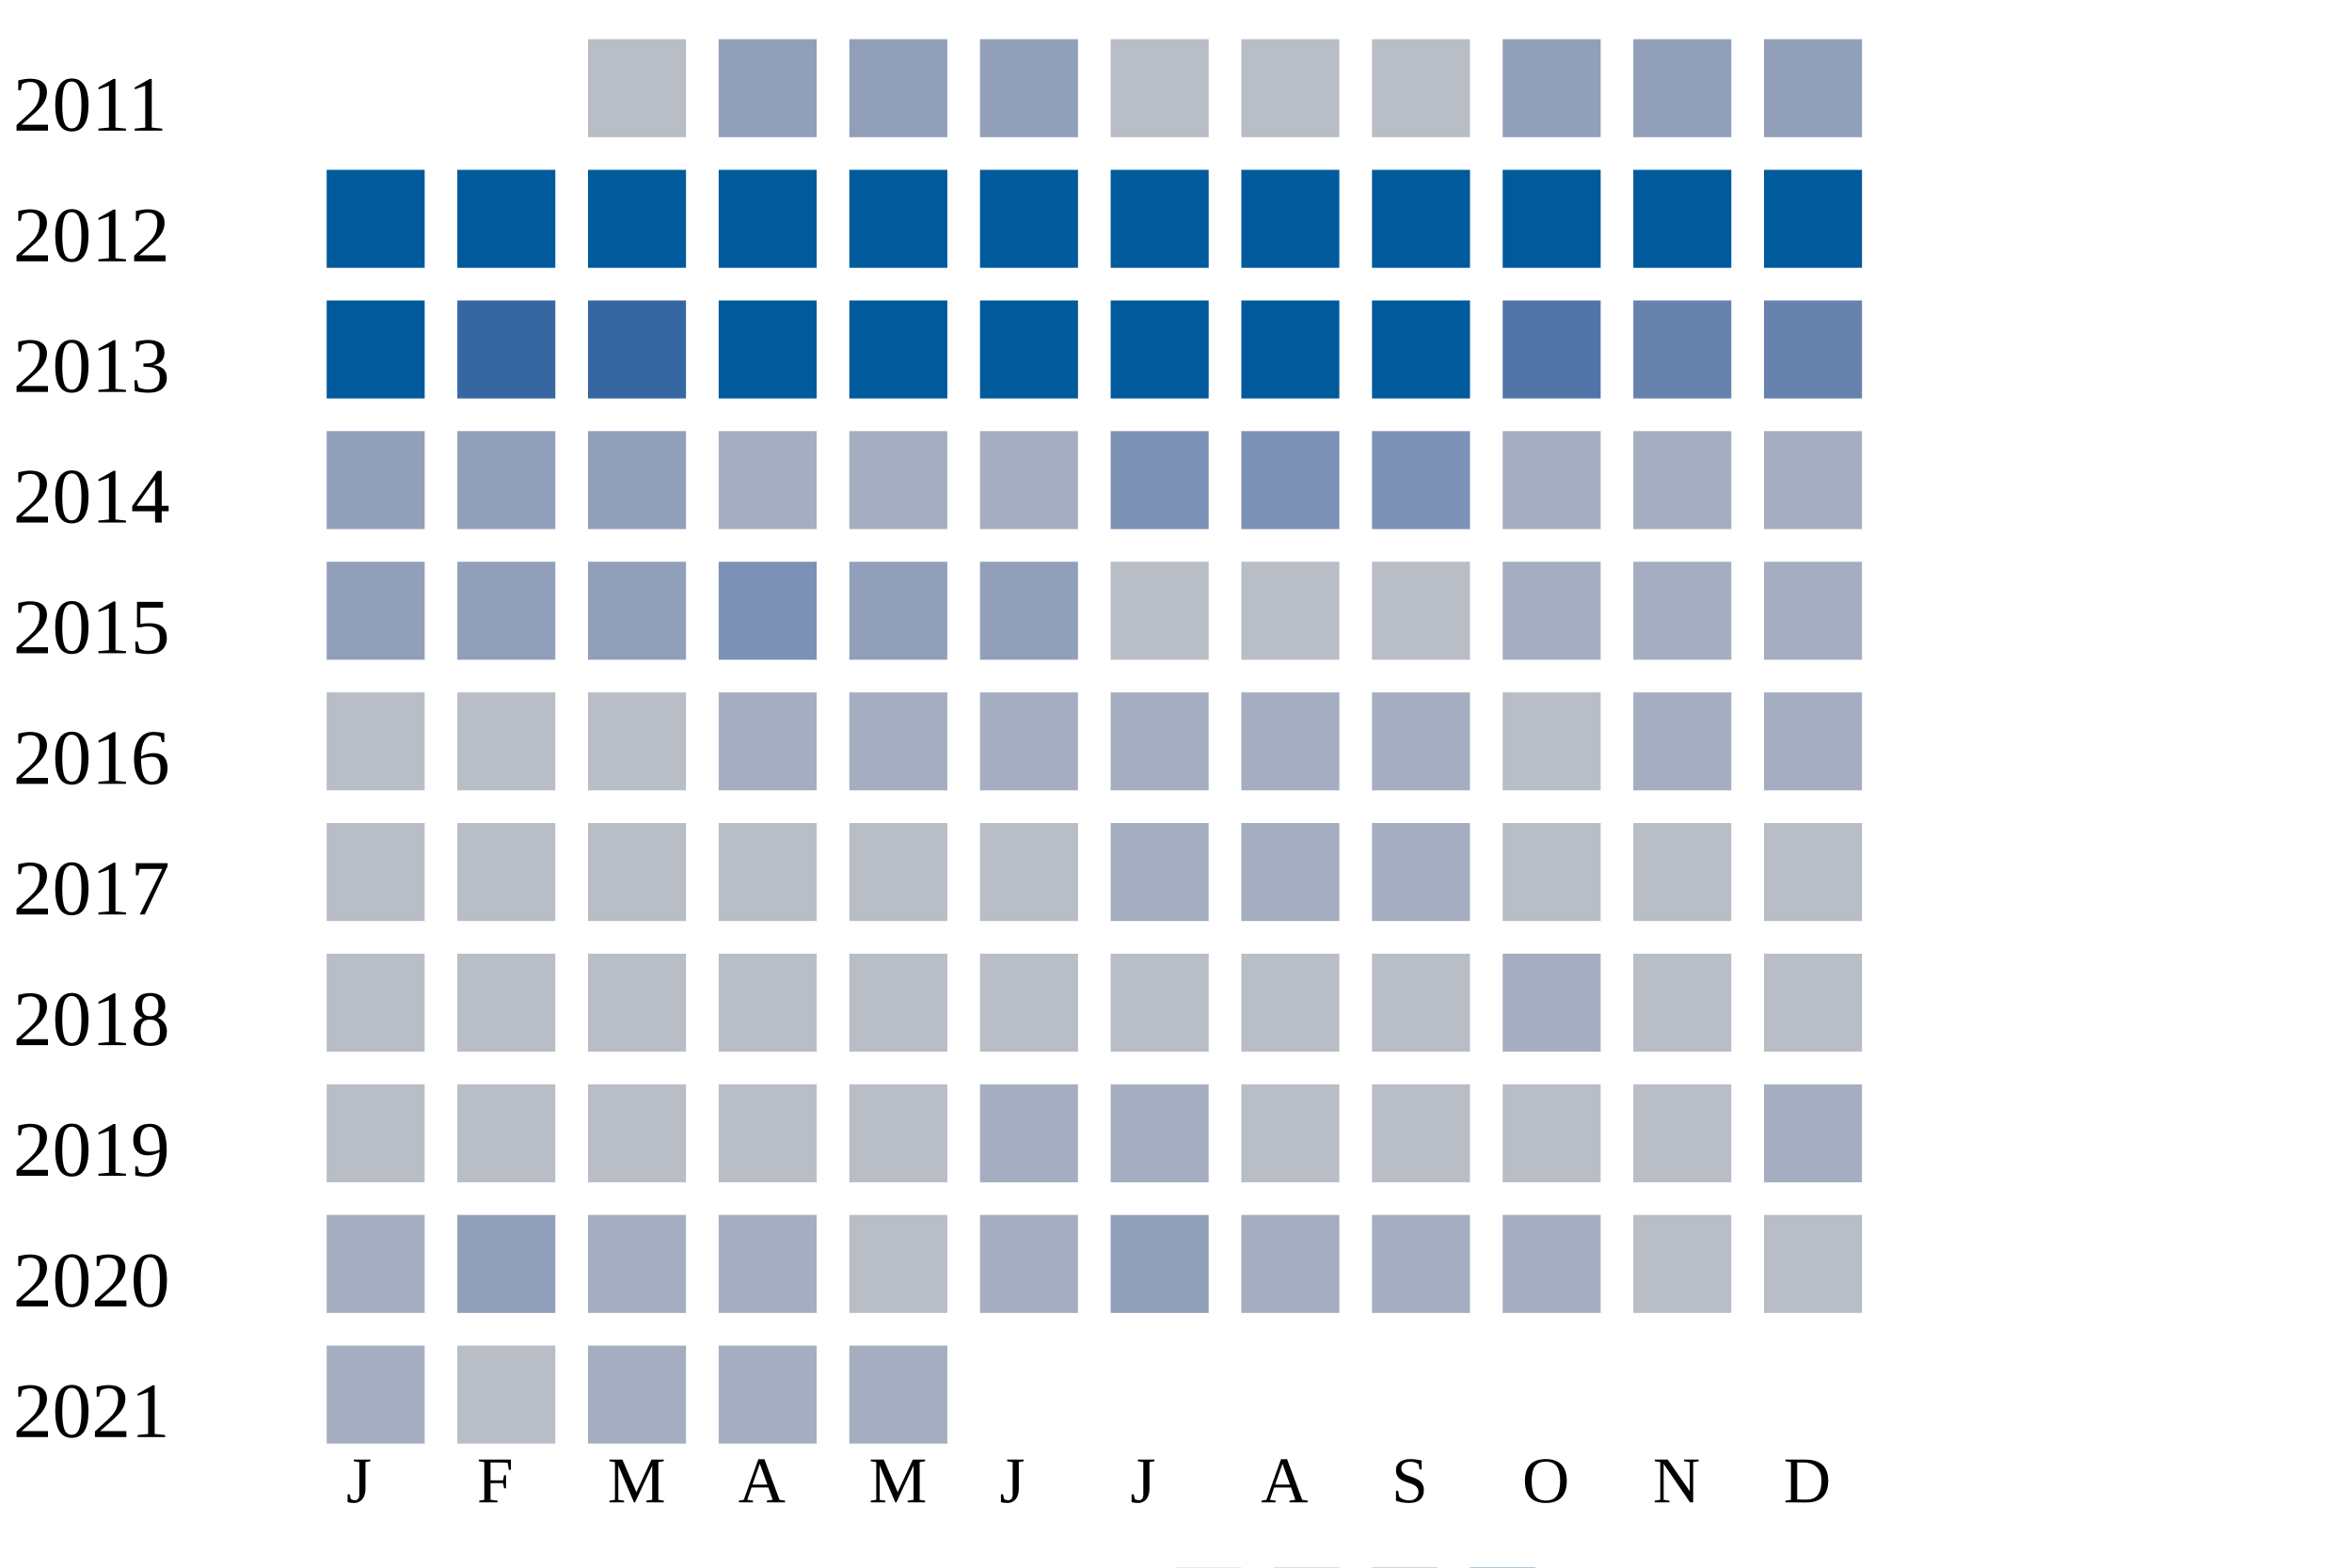
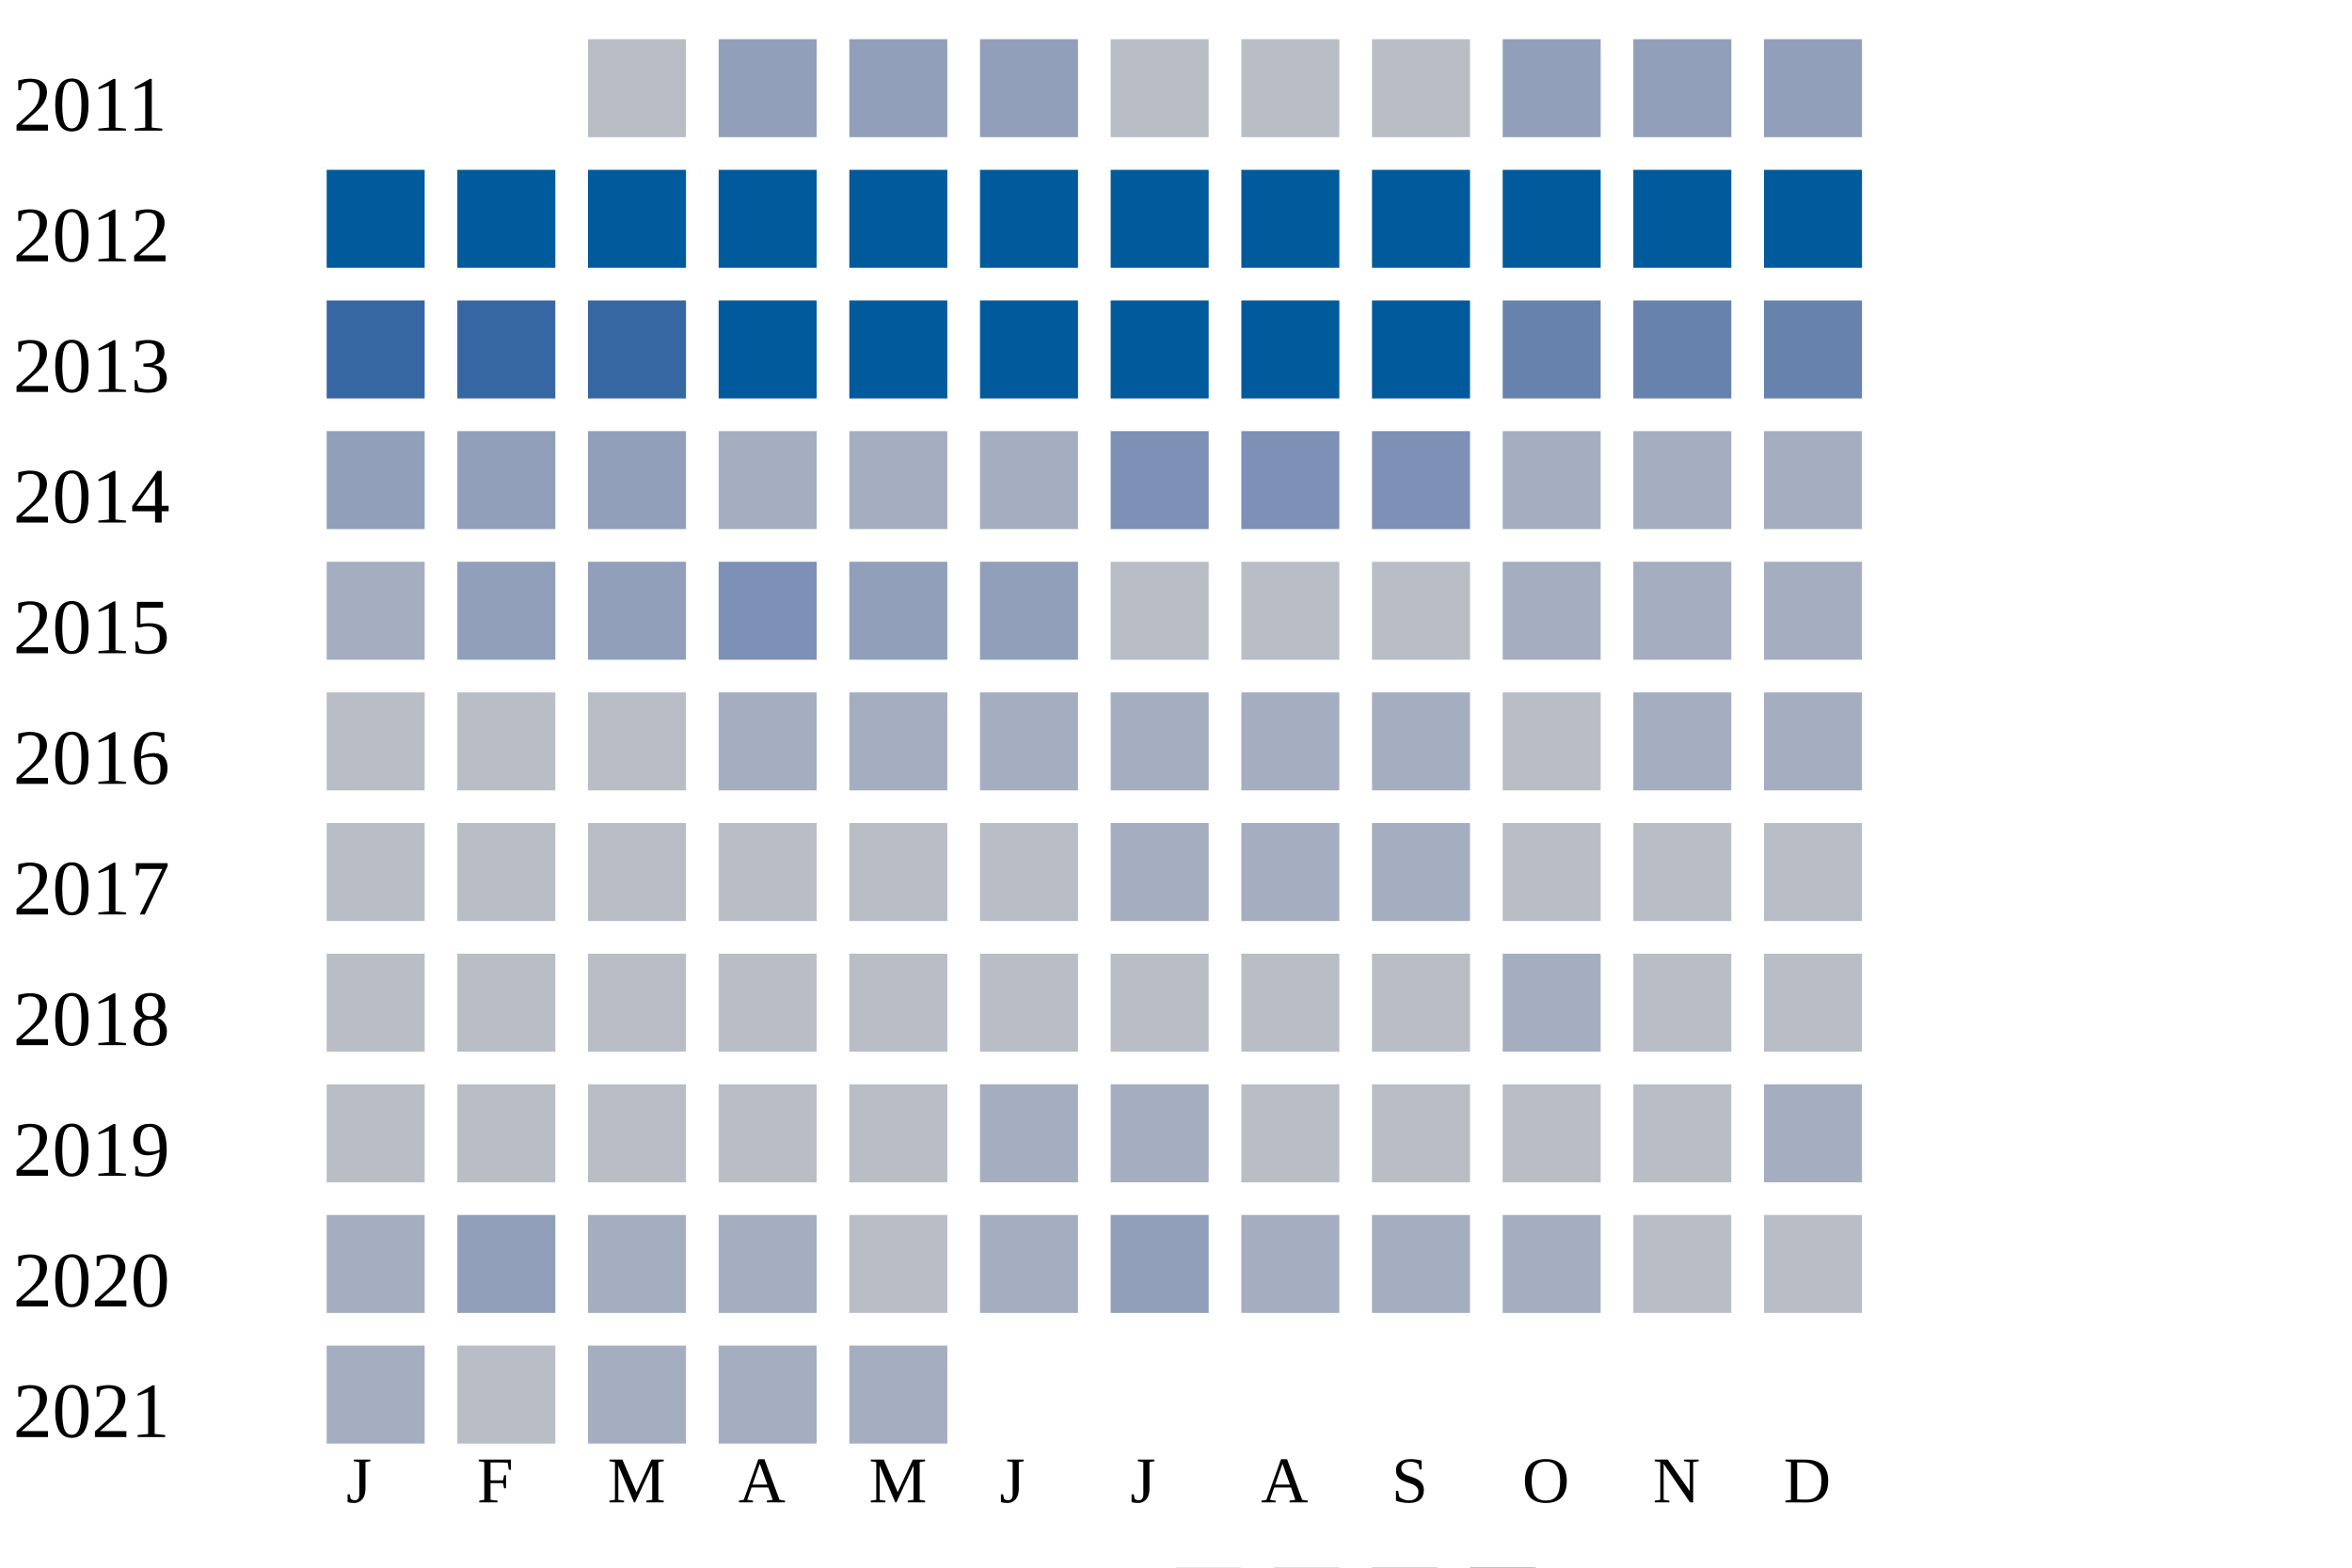
<svg xmlns="http://www.w3.org/2000/svg" width="360" height="240">
  <g transform="translate(0 0)">
    <text x="2" y="20">2011</text>
    <rect x="90" y="6" width="15" height="15" fill="#b9bdc6" />
    <rect x="110" y="6" width="15" height="15" fill="#919fba" />
    <rect x="130" y="6" width="15" height="15" fill="#919fba" />
    <rect x="150" y="6" width="15" height="15" fill="#919fba" />
    <rect x="170" y="6" width="15" height="15" fill="#b9bdc6" />
    <rect x="190" y="6" width="15" height="15" fill="#b9bdc6" />
    <rect x="210" y="6" width="15" height="15" fill="#b9bdc6" />
    <rect x="230" y="6" width="15" height="15" fill="#919fba" />
    <rect x="250" y="6" width="15" height="15" fill="#919fba" />
    <rect x="270" y="6" width="15" height="15" fill="#919fba" />
  </g>
  <g transform="translate(0 20)">
    <text x="2" y="20">2012</text>
    <rect x="50" y="6" width="15" height="15" fill="#005a9c" />
    <rect x="70" y="6" width="15" height="15" fill="#005a9c" />
    <rect x="90" y="6" width="15" height="15" fill="#005a9c" />
    <rect x="110" y="6" width="15" height="15" fill="#005a9c" />
    <rect x="130" y="6" width="15" height="15" fill="#005a9c" />
    <rect x="150" y="6" width="15" height="15" fill="#005a9c" />
    <rect x="170" y="6" width="15" height="15" fill="#005a9c" />
    <rect x="190" y="6" width="15" height="15" fill="#005a9c" />
    <rect x="210" y="6" width="15" height="15" fill="#005a9c" />
    <rect x="230" y="6" width="15" height="15" fill="#005a9c" />
    <rect x="250" y="6" width="15" height="15" fill="#005a9c" />
    <rect x="270" y="6" width="15" height="15" fill="#005a9c" />
  </g>
  <g transform="translate(0 40)">
    <text x="2" y="20">2013</text>
-     <rect x="50" y="6" width="15" height="15" fill="#005a9c" />
+     <rect x="50" y="6" width="15" height="15" fill="#3667a2" />
    <rect x="70" y="6" width="15" height="15" fill="#3667a2" />
    <rect x="90" y="6" width="15" height="15" fill="#3667a2" />
    <rect x="110" y="6" width="15" height="15" fill="#005a9c" />
    <rect x="130" y="6" width="15" height="15" fill="#005a9c" />
    <rect x="150" y="6" width="15" height="15" fill="#005a9c" />
    <rect x="170" y="6" width="15" height="15" fill="#005a9c" />
    <rect x="190" y="6" width="15" height="15" fill="#005a9c" />
    <rect x="210" y="6" width="15" height="15" fill="#005a9c" />
-     <rect x="230" y="6" width="15" height="15" fill="#5174a8" />
+     <rect x="230" y="6" width="15" height="15" fill="#6882ae" />
    <rect x="250" y="6" width="15" height="15" fill="#6882ae" />
    <rect x="270" y="6" width="15" height="15" fill="#6882ae" />
  </g>
  <g transform="translate(0 60)">
    <text x="2" y="20">2014</text>
    <rect x="50" y="6" width="15" height="15" fill="#919fba" />
    <rect x="70" y="6" width="15" height="15" fill="#919fba" />
    <rect x="90" y="6" width="15" height="15" fill="#919fba" />
    <rect x="110" y="6" width="15" height="15" fill="#a5aec0" />
    <rect x="130" y="6" width="15" height="15" fill="#a5aec0" />
    <rect x="150" y="6" width="15" height="15" fill="#a5aec0" />
    <rect x="170" y="6" width="15" height="15" fill="#7d90b5" />
    <rect x="190" y="6" width="15" height="15" fill="#7d90b5" />
    <rect x="210" y="6" width="15" height="15" fill="#7d90b5" />
    <rect x="230" y="6" width="15" height="15" fill="#a5aec0" />
    <rect x="250" y="6" width="15" height="15" fill="#a5aec0" />
    <rect x="270" y="6" width="15" height="15" fill="#a5aec0" />
  </g>
  <g transform="translate(0 80)">
    <text x="2" y="20">2015</text>
-     <rect x="50" y="6" width="15" height="15" fill="#919fba" />
+     <rect x="50" y="6" width="15" height="15" fill="#a5aec0" />
    <rect x="70" y="6" width="15" height="15" fill="#919fba" />
    <rect x="90" y="6" width="15" height="15" fill="#919fba" />
    <rect x="110" y="6" width="15" height="15" fill="#7d90b5" />
    <rect x="130" y="6" width="15" height="15" fill="#919fba" />
    <rect x="150" y="6" width="15" height="15" fill="#919fba" />
    <rect x="170" y="6" width="15" height="15" fill="#b9bdc6" />
    <rect x="190" y="6" width="15" height="15" fill="#b9bdc6" />
    <rect x="210" y="6" width="15" height="15" fill="#b9bdc6" />
    <rect x="230" y="6" width="15" height="15" fill="#a5aec0" />
    <rect x="250" y="6" width="15" height="15" fill="#a5aec0" />
    <rect x="270" y="6" width="15" height="15" fill="#a5aec0" />
  </g>
  <g transform="translate(0 100)">
    <text x="2" y="20">2016</text>
    <rect x="50" y="6" width="15" height="15" fill="#b9bdc6" />
    <rect x="70" y="6" width="15" height="15" fill="#b9bdc6" />
    <rect x="90" y="6" width="15" height="15" fill="#b9bdc6" />
    <rect x="110" y="6" width="15" height="15" fill="#a5aec0" />
    <rect x="130" y="6" width="15" height="15" fill="#a5aec0" />
    <rect x="150" y="6" width="15" height="15" fill="#a5aec0" />
    <rect x="170" y="6" width="15" height="15" fill="#a5aec0" />
    <rect x="190" y="6" width="15" height="15" fill="#a5aec0" />
    <rect x="210" y="6" width="15" height="15" fill="#a5aec0" />
    <rect x="230" y="6" width="15" height="15" fill="#b9bdc6" />
    <rect x="250" y="6" width="15" height="15" fill="#a5aec0" />
    <rect x="270" y="6" width="15" height="15" fill="#a5aec0" />
  </g>
  <g transform="translate(0 120)">
    <text x="2" y="20">2017</text>
    <rect x="50" y="6" width="15" height="15" fill="#b9bdc6" />
    <rect x="70" y="6" width="15" height="15" fill="#b9bdc6" />
    <rect x="90" y="6" width="15" height="15" fill="#b9bdc6" />
    <rect x="110" y="6" width="15" height="15" fill="#b9bdc6" />
    <rect x="130" y="6" width="15" height="15" fill="#b9bdc6" />
    <rect x="150" y="6" width="15" height="15" fill="#b9bdc6" />
    <rect x="170" y="6" width="15" height="15" fill="#a5aec0" />
    <rect x="190" y="6" width="15" height="15" fill="#a5aec0" />
    <rect x="210" y="6" width="15" height="15" fill="#a5aec0" />
    <rect x="230" y="6" width="15" height="15" fill="#b9bdc6" />
    <rect x="250" y="6" width="15" height="15" fill="#b9bdc6" />
    <rect x="270" y="6" width="15" height="15" fill="#b9bdc6" />
  </g>
  <g transform="translate(0 140)">
    <text x="2" y="20">2018</text>
    <rect x="50" y="6" width="15" height="15" fill="#b9bdc6" />
    <rect x="70" y="6" width="15" height="15" fill="#b9bdc6" />
    <rect x="90" y="6" width="15" height="15" fill="#b9bdc6" />
    <rect x="110" y="6" width="15" height="15" fill="#b9bdc6" />
    <rect x="130" y="6" width="15" height="15" fill="#b9bdc6" />
    <rect x="150" y="6" width="15" height="15" fill="#b9bdc6" />
    <rect x="170" y="6" width="15" height="15" fill="#b9bdc6" />
    <rect x="190" y="6" width="15" height="15" fill="#b9bdc6" />
    <rect x="210" y="6" width="15" height="15" fill="#b9bdc6" />
    <rect x="230" y="6" width="15" height="15" fill="#a5aec0" />
    <rect x="250" y="6" width="15" height="15" fill="#b9bdc6" />
    <rect x="270" y="6" width="15" height="15" fill="#b9bdc6" />
  </g>
  <g transform="translate(0 160)">
    <text x="2" y="20">2019</text>
    <rect x="50" y="6" width="15" height="15" fill="#b9bdc6" />
    <rect x="70" y="6" width="15" height="15" fill="#b9bdc6" />
    <rect x="90" y="6" width="15" height="15" fill="#b9bdc6" />
    <rect x="110" y="6" width="15" height="15" fill="#b9bdc6" />
    <rect x="130" y="6" width="15" height="15" fill="#b9bdc6" />
    <rect x="150" y="6" width="15" height="15" fill="#a5aec0" />
    <rect x="170" y="6" width="15" height="15" fill="#a5aec0" />
    <rect x="190" y="6" width="15" height="15" fill="#b9bdc6" />
    <rect x="210" y="6" width="15" height="15" fill="#b9bdc6" />
    <rect x="230" y="6" width="15" height="15" fill="#b9bdc6" />
    <rect x="250" y="6" width="15" height="15" fill="#b9bdc6" />
    <rect x="270" y="6" width="15" height="15" fill="#a5aec0" />
  </g>
  <g transform="translate(0 180)">
    <text x="2" y="20">2020</text>
    <rect x="50" y="6" width="15" height="15" fill="#a5aec0" />
    <rect x="70" y="6" width="15" height="15" fill="#919fba" />
    <rect x="90" y="6" width="15" height="15" fill="#a5aec0" />
    <rect x="110" y="6" width="15" height="15" fill="#a5aec0" />
    <rect x="130" y="6" width="15" height="15" fill="#b9bdc6" />
    <rect x="150" y="6" width="15" height="15" fill="#a5aec0" />
    <rect x="170" y="6" width="15" height="15" fill="#919fba" />
    <rect x="190" y="6" width="15" height="15" fill="#a5aec0" />
    <rect x="210" y="6" width="15" height="15" fill="#a5aec0" />
    <rect x="230" y="6" width="15" height="15" fill="#a5aec0" />
    <rect x="250" y="6" width="15" height="15" fill="#b9bdc6" />
    <rect x="270" y="6" width="15" height="15" fill="#b9bdc6" />
  </g>
  <g transform="translate(0 200)">
    <text x="2" y="20">2021</text>
    <rect x="50" y="6" width="15" height="15" fill="#a5aec0" />
    <rect x="70" y="6" width="15" height="15" fill="#b9bdc6" />
    <rect x="90" y="6" width="15" height="15" fill="#a5aec0" />
    <rect x="110" y="6" width="15" height="15" fill="#a5aec0" />
    <rect x="130" y="6" width="15" height="15" fill="#a5aec0" />
  </g>
  <text style="font-size: 10px; text-align: center" x="53" y="230">J</text>
  <text style="font-size: 10px; text-align: center" x="73" y="230">F</text>
  <text style="font-size: 10px; text-align: center" x="93" y="230">M</text>
  <text style="font-size: 10px; text-align: center" x="113" y="230">A</text>
  <text style="font-size: 10px; text-align: center" x="133" y="230">M</text>
  <text style="font-size: 10px; text-align: center" x="153" y="230">J</text>
  <text style="font-size: 10px; text-align: center" x="173" y="230">J</text>
  <text style="font-size: 10px; text-align: center" x="193" y="230">A</text>
  <text style="font-size: 10px; text-align: center" x="213" y="230">S</text>
  <text style="font-size: 10px; text-align: center" x="233" y="230">O</text>
  <text style="font-size: 10px; text-align: center" x="253" y="230">N</text>
  <text style="font-size: 10px; text-align: center" x="273" y="230">D</text>
  <text style="font-size: 10px;" x="155" y="249">Less</text>
  <rect fill="#b9bdc6" width="10" height="10" x="180" y="240" />
  <rect fill="#919fba" width="10" height="10" x="195" y="240" />
  <rect fill="#6882ae" width="10" height="10" x="210" y="240" />
  <rect fill="#005a9c" width="10" height="10" x="225" y="240" />
  <text x="240" y="249" style="font-size: 10px;">More</text>
</svg>
